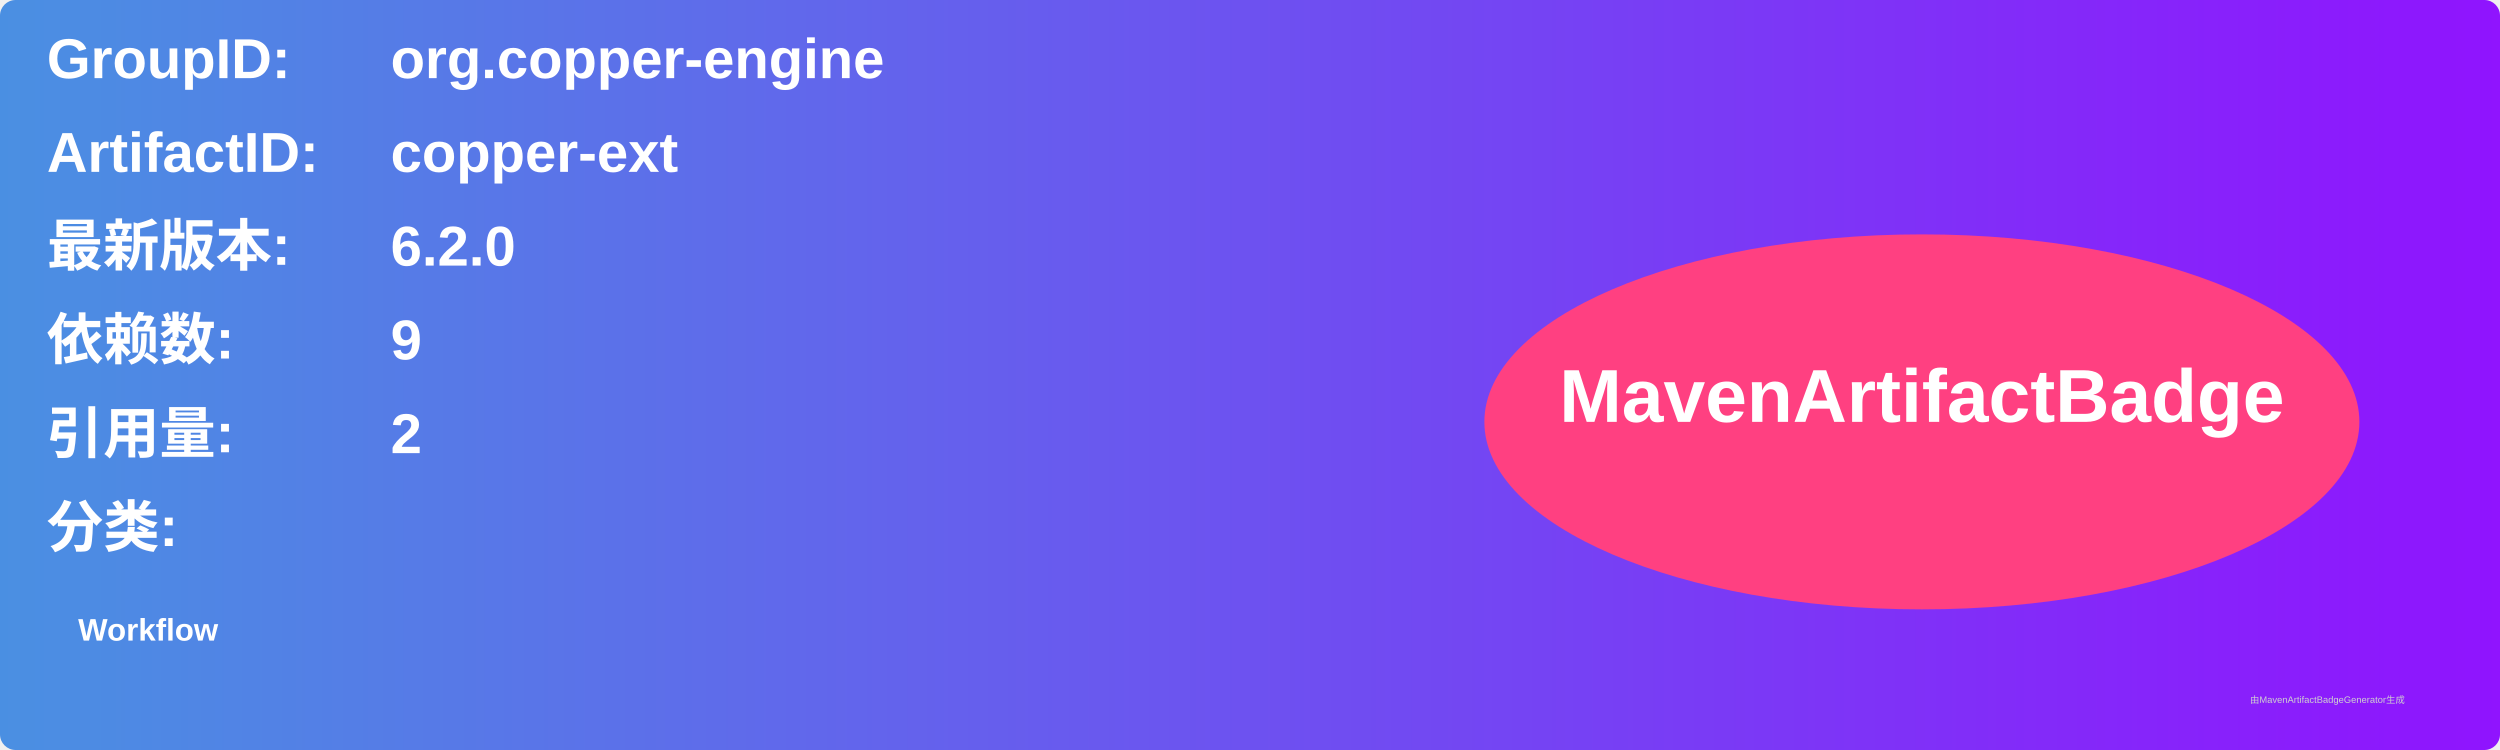
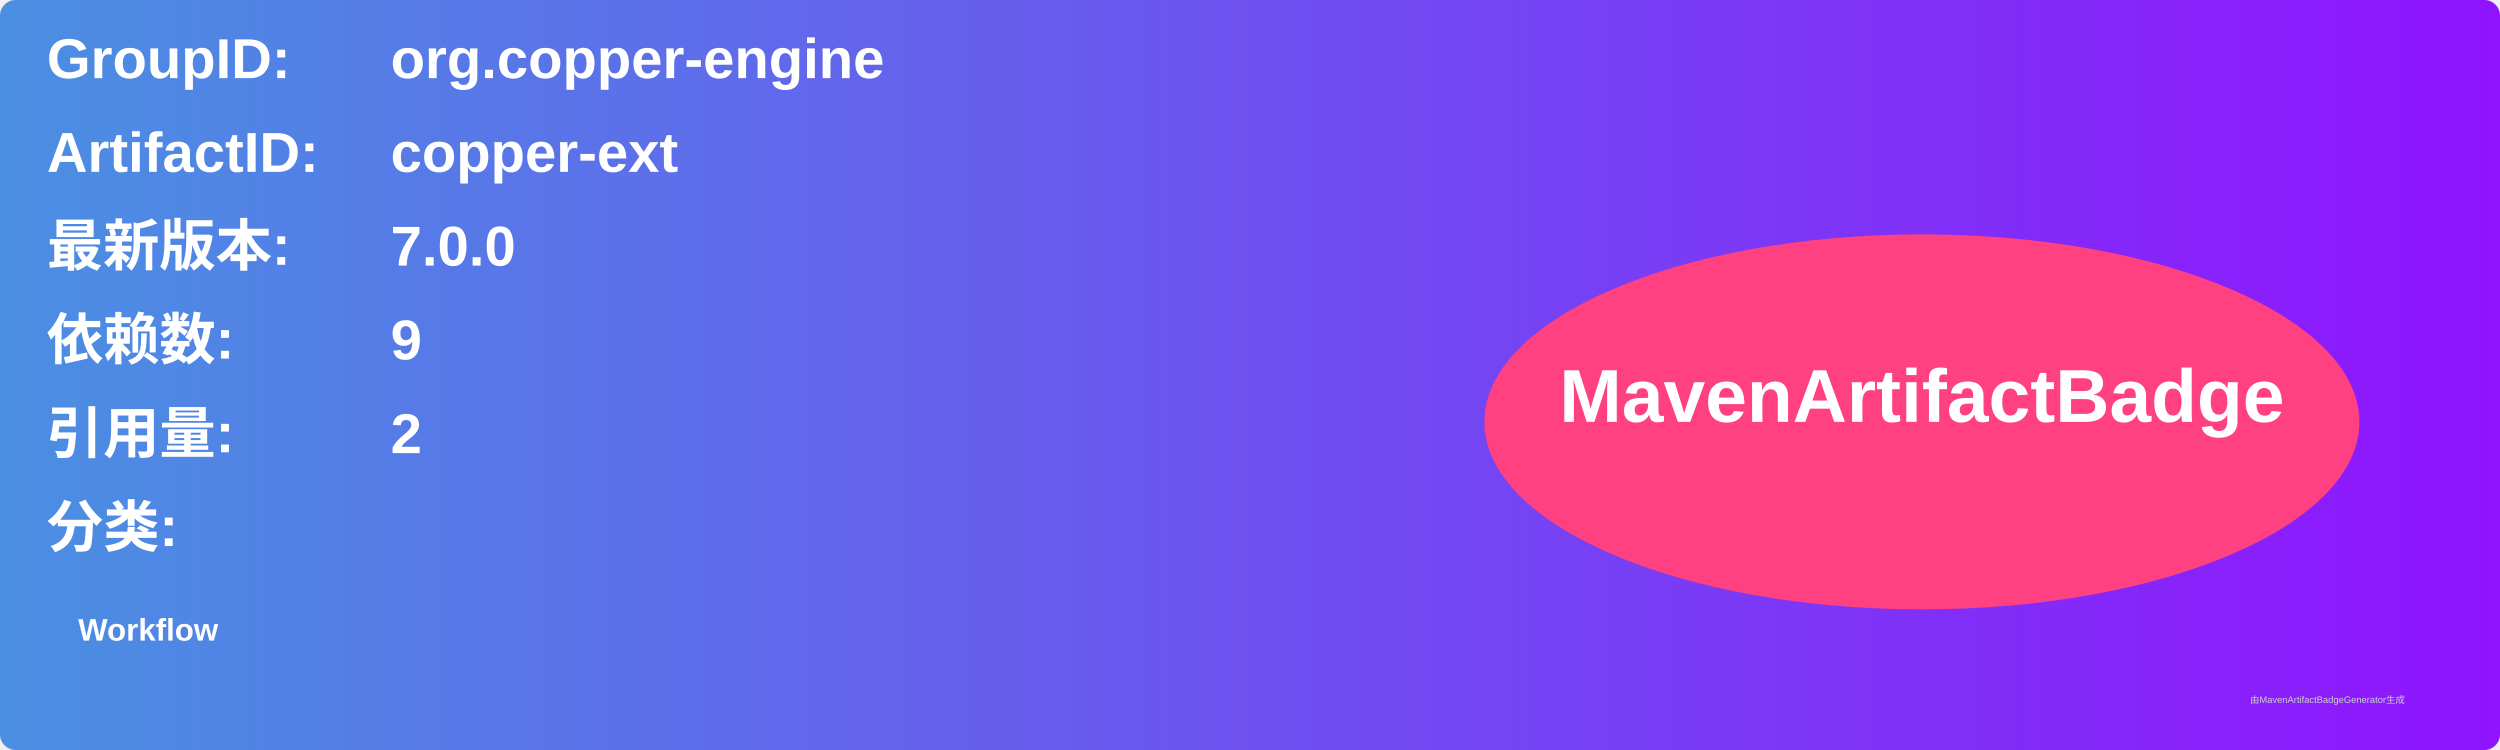
<svg xmlns="http://www.w3.org/2000/svg" width="800" height="240" viewBox="0 0 800 240">
  <linearGradient id="grad" x1="0%" y1="0%" x2="100%" y2="0%">
    <stop offset="0%" stop-color="#4a90e2" />
    <stop offset="100%" stop-color="#9013fe" />
  </linearGradient>
  <rect width="100%" height="100%" rx="5" ry="5" fill="url(#grad)" />
  <g transform="translate(15, 15)">
    <text x="0" y="10" font-family="Arial" font-size="18" fill="white" font-weight="bold" width="260">GroupID:</text>
    <text x="110" y="10" font-family="Arial" font-size="18" fill="white" font-weight="bold" width="460">org.copper-engine</text>
    <text x="0" y="40" font-family="Arial" font-size="18" fill="white" font-weight="bold" width="260">ArtifactID:</text>
    <text x="110" y="40" font-family="Arial" font-size="18" fill="white" font-weight="bold" width="460">copper-ext</text>
    <text x="0" y="70" font-family="Arial" font-size="18" fill="white" font-weight="bold">最新版本:</text>
    <text x="110" y="70" font-family="Arial" font-size="18" fill="white" font-weight="bold">
-       <tspan font-weight="bold">6.2.0</tspan>
+       <tspan font-weight="bold">7.0.0</tspan>
    </text>
    <text x="0" y="100" font-family="Arial" font-size="18" fill="white" font-weight="bold">依赖数: </text>
    <text x="110" y="100" font-family="Arial" font-size="18" fill="white">
      <tspan font-weight="bold">9</tspan>
    </text>
    <text x="0" y="130" font-family="Arial" font-size="18" fill="white" font-weight="bold">引用量: </text>
    <text x="110" y="130" font-family="Arial" font-size="18" fill="white">
      <tspan font-weight="bold">2</tspan>
    </text>
    <text x="0" y="160" font-family="Arial" font-size="18" fill="white" font-weight="bold">分类:</text>
    <text x="10" y="190" font-family="Arial" font-size="10" fill="white">
      <tspan font-weight="bold">Workflow</tspan>
    </text>
    <ellipse cx="600" cy="120" rx="140" ry="60" fill="#ff4081" />
    <text x="600" y="120" text-anchor="middle" font-family="Arial" font-size="24" fill="white" font-weight="bold">MavenArtifactBadge</text>
  </g>
  <text x="720" y="225" font-family="Arial" font-size="3" fill="#d0d0d0">由MavenArtifactBadgeGenerator生成</text>
</svg>
